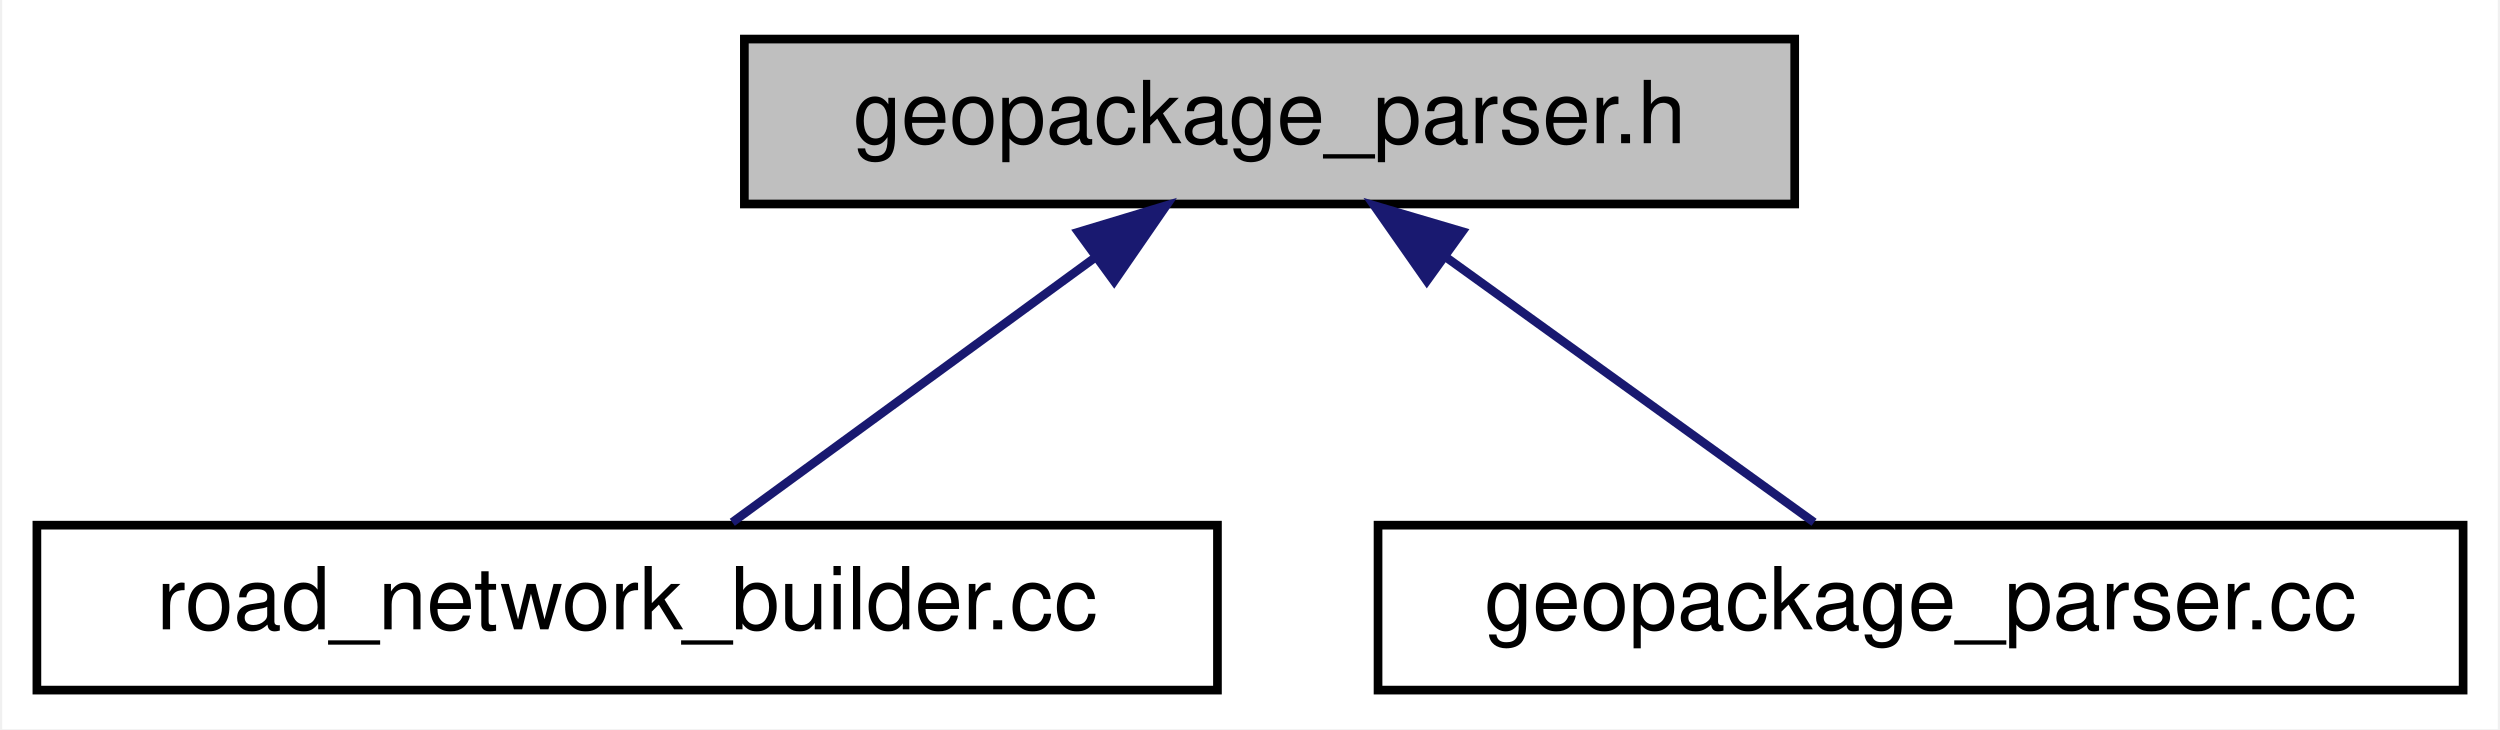
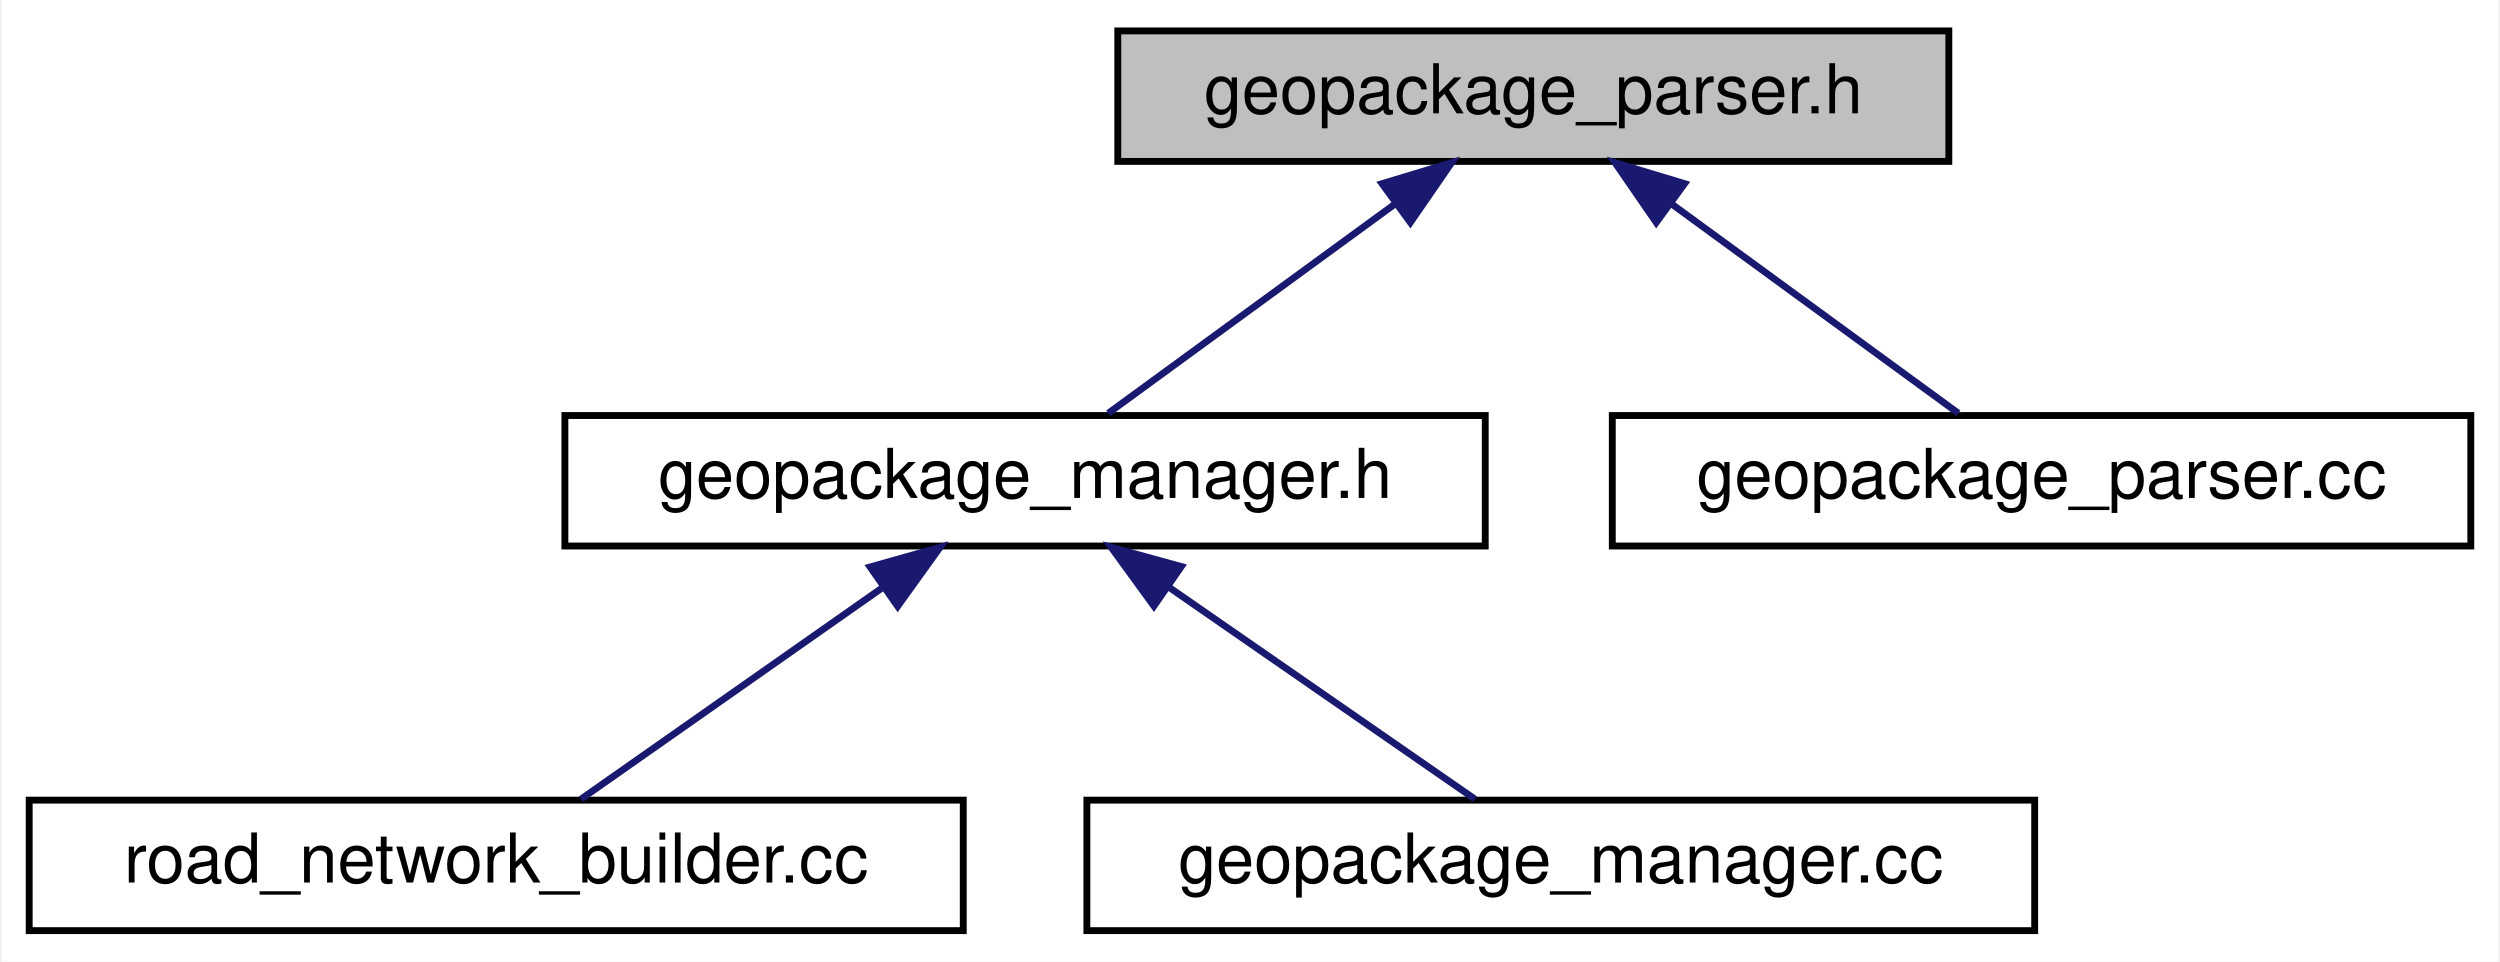
- <svg xmlns="http://www.w3.org/2000/svg" xmlns:xlink="http://www.w3.org/1999/xlink" width="288pt" height="84pt" viewBox="0.00 0.00 287.50 84.00">
-   <g id="graph0" class="graph" transform="scale(1 1) rotate(0) translate(4 80)">
-     <polygon fill="white" stroke="transparent" points="-4,4 -4,-80 283.5,-80 283.5,4 -4,4" />
+ <svg xmlns="http://www.w3.org/2000/svg" xmlns:xlink="http://www.w3.org/1999/xlink" width="364pt" height="140pt" viewBox="0.00 0.00 363.50 140.00">
+   <g id="graph0" class="graph" transform="scale(1 1) rotate(0) translate(4 136)">
+     <polygon fill="white" stroke="transparent" points="-4,4 -4,-136 359.5,-136 359.5,4 -4,4" />
    <g id="node1" class="node">
      <g id="a_node1">
        <a xlink:title=" ">
-           <polygon fill="#bfbfbf" stroke="black" points="81.5,-56.5 81.5,-75.5 202.5,-75.5 202.5,-56.5 81.5,-56.5" />
-           <text text-anchor="middle" x="142" y="-63.5" font-family="Helvetica,sans-Serif" font-size="10.00">geopackage_parser.h</text>
+           <polygon fill="#bfbfbf" stroke="black" points="158.5,-112.5 158.5,-131.5 279.5,-131.5 279.5,-112.5 158.5,-112.5" />
+           <text text-anchor="middle" x="219" y="-119.5" font-family="Helvetica,sans-Serif" font-size="10.00">geopackage_parser.h</text>
        </a>
      </g>
    </g>
    <g id="node2" class="node">
      <g id="a_node2">
+         <a xlink:href="geopackage__manager_8h.html" target="_top" xlink:title=" ">
+           <polygon fill="white" stroke="black" points="78,-56.5 78,-75.5 212,-75.5 212,-56.5 78,-56.5" />
+           <text text-anchor="middle" x="145" y="-63.5" font-family="Helvetica,sans-Serif" font-size="10.00">geopackage_manager.h</text>
+         </a>
+       </g>
+     </g>
+     <g id="edge1" class="edge">
+       <path fill="none" stroke="midnightblue" d="M198.97,-106.38C185.59,-96.62 168.44,-84.11 157.11,-75.83" />
+       <polygon fill="midnightblue" stroke="midnightblue" points="196.97,-109.26 207.11,-112.32 201.1,-103.6 196.97,-109.26" />
+     </g>
+     <g id="node5" class="node">
+       <g id="a_node5">
+         <a xlink:href="geopackage__parser_8cc.html" target="_top" xlink:title=" ">
+           <polygon fill="white" stroke="black" points="230.5,-56.5 230.5,-75.5 355.5,-75.5 355.5,-56.5 230.5,-56.5" />
+           <text text-anchor="middle" x="293" y="-63.5" font-family="Helvetica,sans-Serif" font-size="10.00">geopackage_parser.cc</text>
+         </a>
+       </g>
+     </g>
+     <g id="edge4" class="edge">
+       <path fill="none" stroke="midnightblue" d="M239.03,-106.38C252.41,-96.62 269.56,-84.11 280.89,-75.83" />
+       <polygon fill="midnightblue" stroke="midnightblue" points="236.9,-103.6 230.89,-112.32 241.03,-109.26 236.9,-103.6" />
+     </g>
+     <g id="node3" class="node">
+       <g id="a_node3">
        <a xlink:href="road__network__builder_8cc.html" target="_top" xlink:title=" ">
          <polygon fill="white" stroke="black" points="0,-0.5 0,-19.5 136,-19.5 136,-0.5 0,-0.5" />
          <text text-anchor="middle" x="68" y="-7.5" font-family="Helvetica,sans-Serif" font-size="10.00">road_network_builder.cc</text>
        </a>
      </g>
    </g>
-     <g id="edge1" class="edge">
-       <path fill="none" stroke="midnightblue" d="M121.97,-50.38C108.59,-40.62 91.44,-28.11 80.11,-19.83" />
-       <polygon fill="midnightblue" stroke="midnightblue" points="119.97,-53.26 130.11,-56.32 124.1,-47.6 119.97,-53.26" />
+     <g id="edge2" class="edge">
+       <path fill="none" stroke="midnightblue" d="M124.1,-50.34C110.09,-40.52 92.12,-27.91 80.34,-19.65" />
+       <polygon fill="midnightblue" stroke="midnightblue" points="122.43,-53.45 132.63,-56.32 126.45,-47.72 122.43,-53.45" />
    </g>
-     <g id="node3" class="node">
-       <g id="a_node3">
-         <a xlink:href="geopackage__parser_8cc.html" target="_top" xlink:title=" ">
-           <polygon fill="white" stroke="black" points="154.5,-0.5 154.5,-19.5 279.5,-19.5 279.5,-0.5 154.5,-0.5" />
-           <text text-anchor="middle" x="217" y="-7.5" font-family="Helvetica,sans-Serif" font-size="10.00">geopackage_parser.cc</text>
+     <g id="node4" class="node">
+       <g id="a_node4">
+         <a xlink:href="geopackage__manager_8cc.html" target="_top" xlink:title=" ">
+           <polygon fill="white" stroke="black" points="154,-0.5 154,-19.5 292,-19.5 292,-0.5 154,-0.5" />
+           <text text-anchor="middle" x="223" y="-7.5" font-family="Helvetica,sans-Serif" font-size="10.00">geopackage_manager.cc</text>
        </a>
      </g>
    </g>
-     <g id="edge2" class="edge">
-       <path fill="none" stroke="midnightblue" d="M162.31,-50.38C175.86,-40.62 193.24,-28.11 204.73,-19.83" />
-       <polygon fill="midnightblue" stroke="midnightblue" points="160.12,-47.64 154.05,-56.32 164.21,-53.32 160.12,-47.64" />
+     <g id="edge3" class="edge">
+       <path fill="none" stroke="midnightblue" d="M165.77,-50.62C180.02,-40.76 198.46,-27.99 210.5,-19.65" />
+       <polygon fill="midnightblue" stroke="midnightblue" points="163.76,-47.75 157.53,-56.32 167.75,-53.51 163.76,-47.75" />
    </g>
  </g>
</svg>
